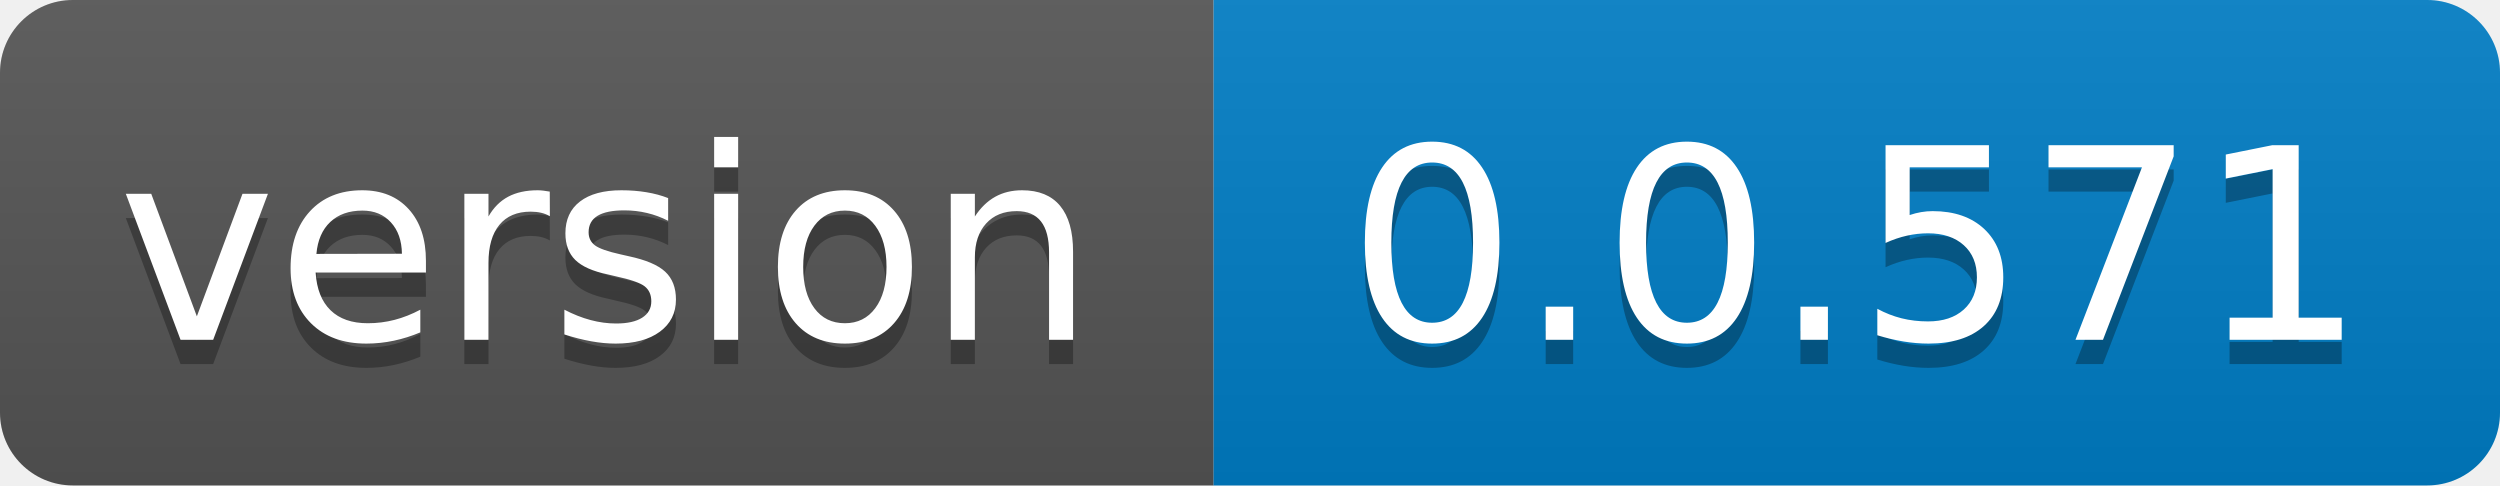
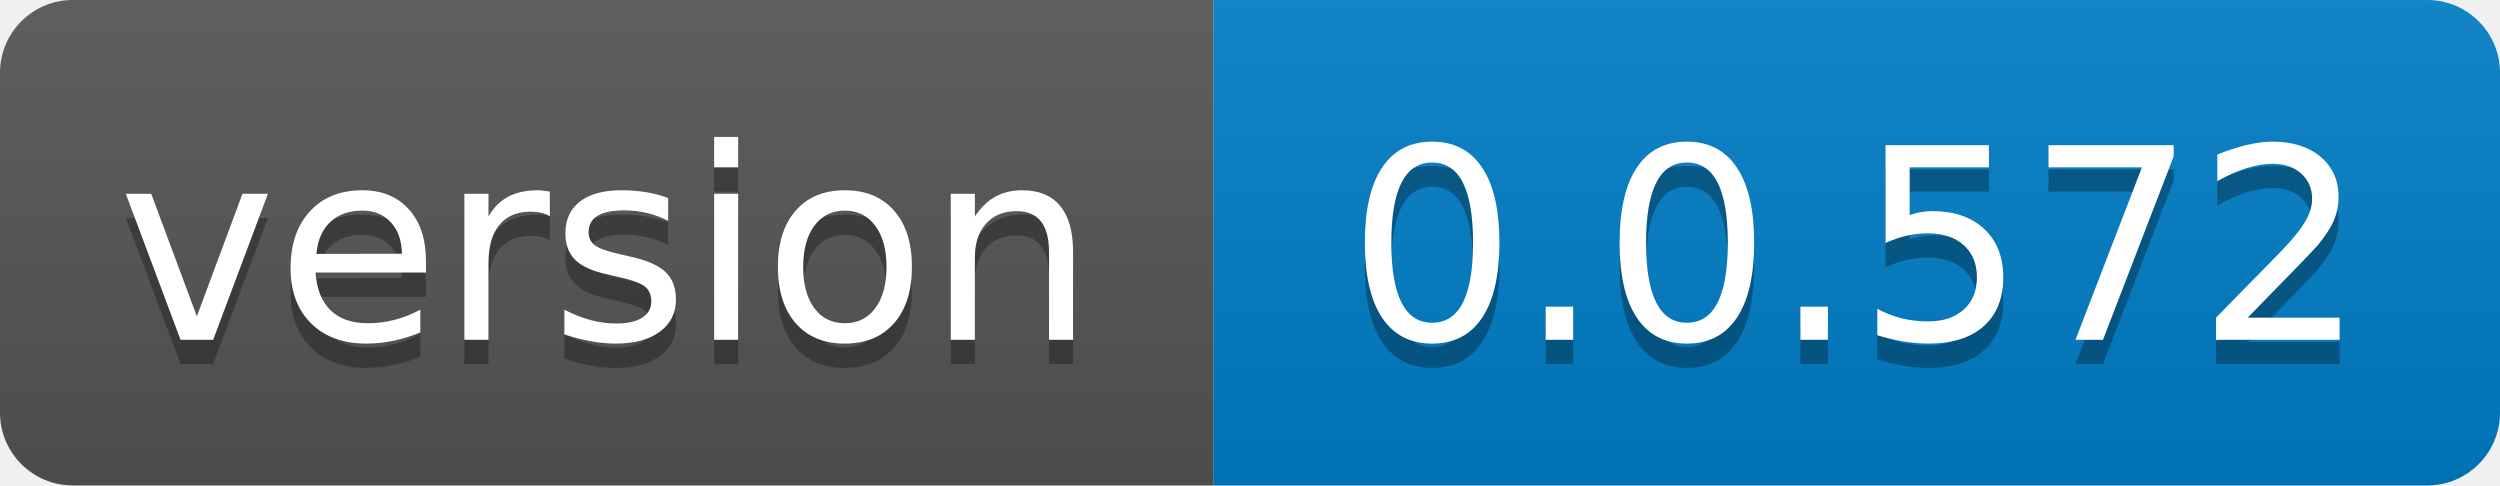
- <svg xmlns="http://www.w3.org/2000/svg" width="103" height="20" role="img" aria-label="version: 0.0.571">
+ <svg xmlns="http://www.w3.org/2000/svg" width="103" height="20" role="img" aria-label="version: 0.0.572">
  <linearGradient id="s" x2="0" y2="100%">
    <stop offset="0" stop-color="#bbb" stop-opacity=".1" />
    <stop offset="1" stop-opacity=".1" />
  </linearGradient>
  <clipPath id="r">
    <rect width="103" height="20" rx="3" fill="#fff" />
  </clipPath>
  <g clip-path="url(#r)">
    <rect width="50" height="20" fill="#555" />
    <rect x="50" width="53" height="20" fill="#007ec6" />
    <rect width="103" height="20" fill="url(#s)" />
  </g>
  <g fill="#fff" text-anchor="middle" font-family="Verdana,Geneva,DejaVu Sans,sans-serif" text-rendering="geometricPrecision" font-size="110">
    <text aria-hidden="true" x="250.0" transform="scale(.1)" textLength="400" y="150" fill="#010101" fill-opacity=".3">version</text>
    <text x="250.0" transform="scale(.1)" textLength="400" y="140" fill="#fff">version</text>
-     <text aria-hidden="true" x="765.0" transform="scale(.1)" textLength="430" y="150" fill="#010101" fill-opacity=".3">0.0.571</text>
-     <text x="765.0" transform="scale(.1)" textLength="430" y="140" fill="#fff">0.0.571</text>
+     <text aria-hidden="true" x="765.0" transform="scale(.1)" textLength="430" y="150" fill="#010101" fill-opacity=".3">0.0.572</text>
+     <text x="765.0" transform="scale(.1)" textLength="430" y="140" fill="#fff">0.0.572</text>
  </g>
</svg>
